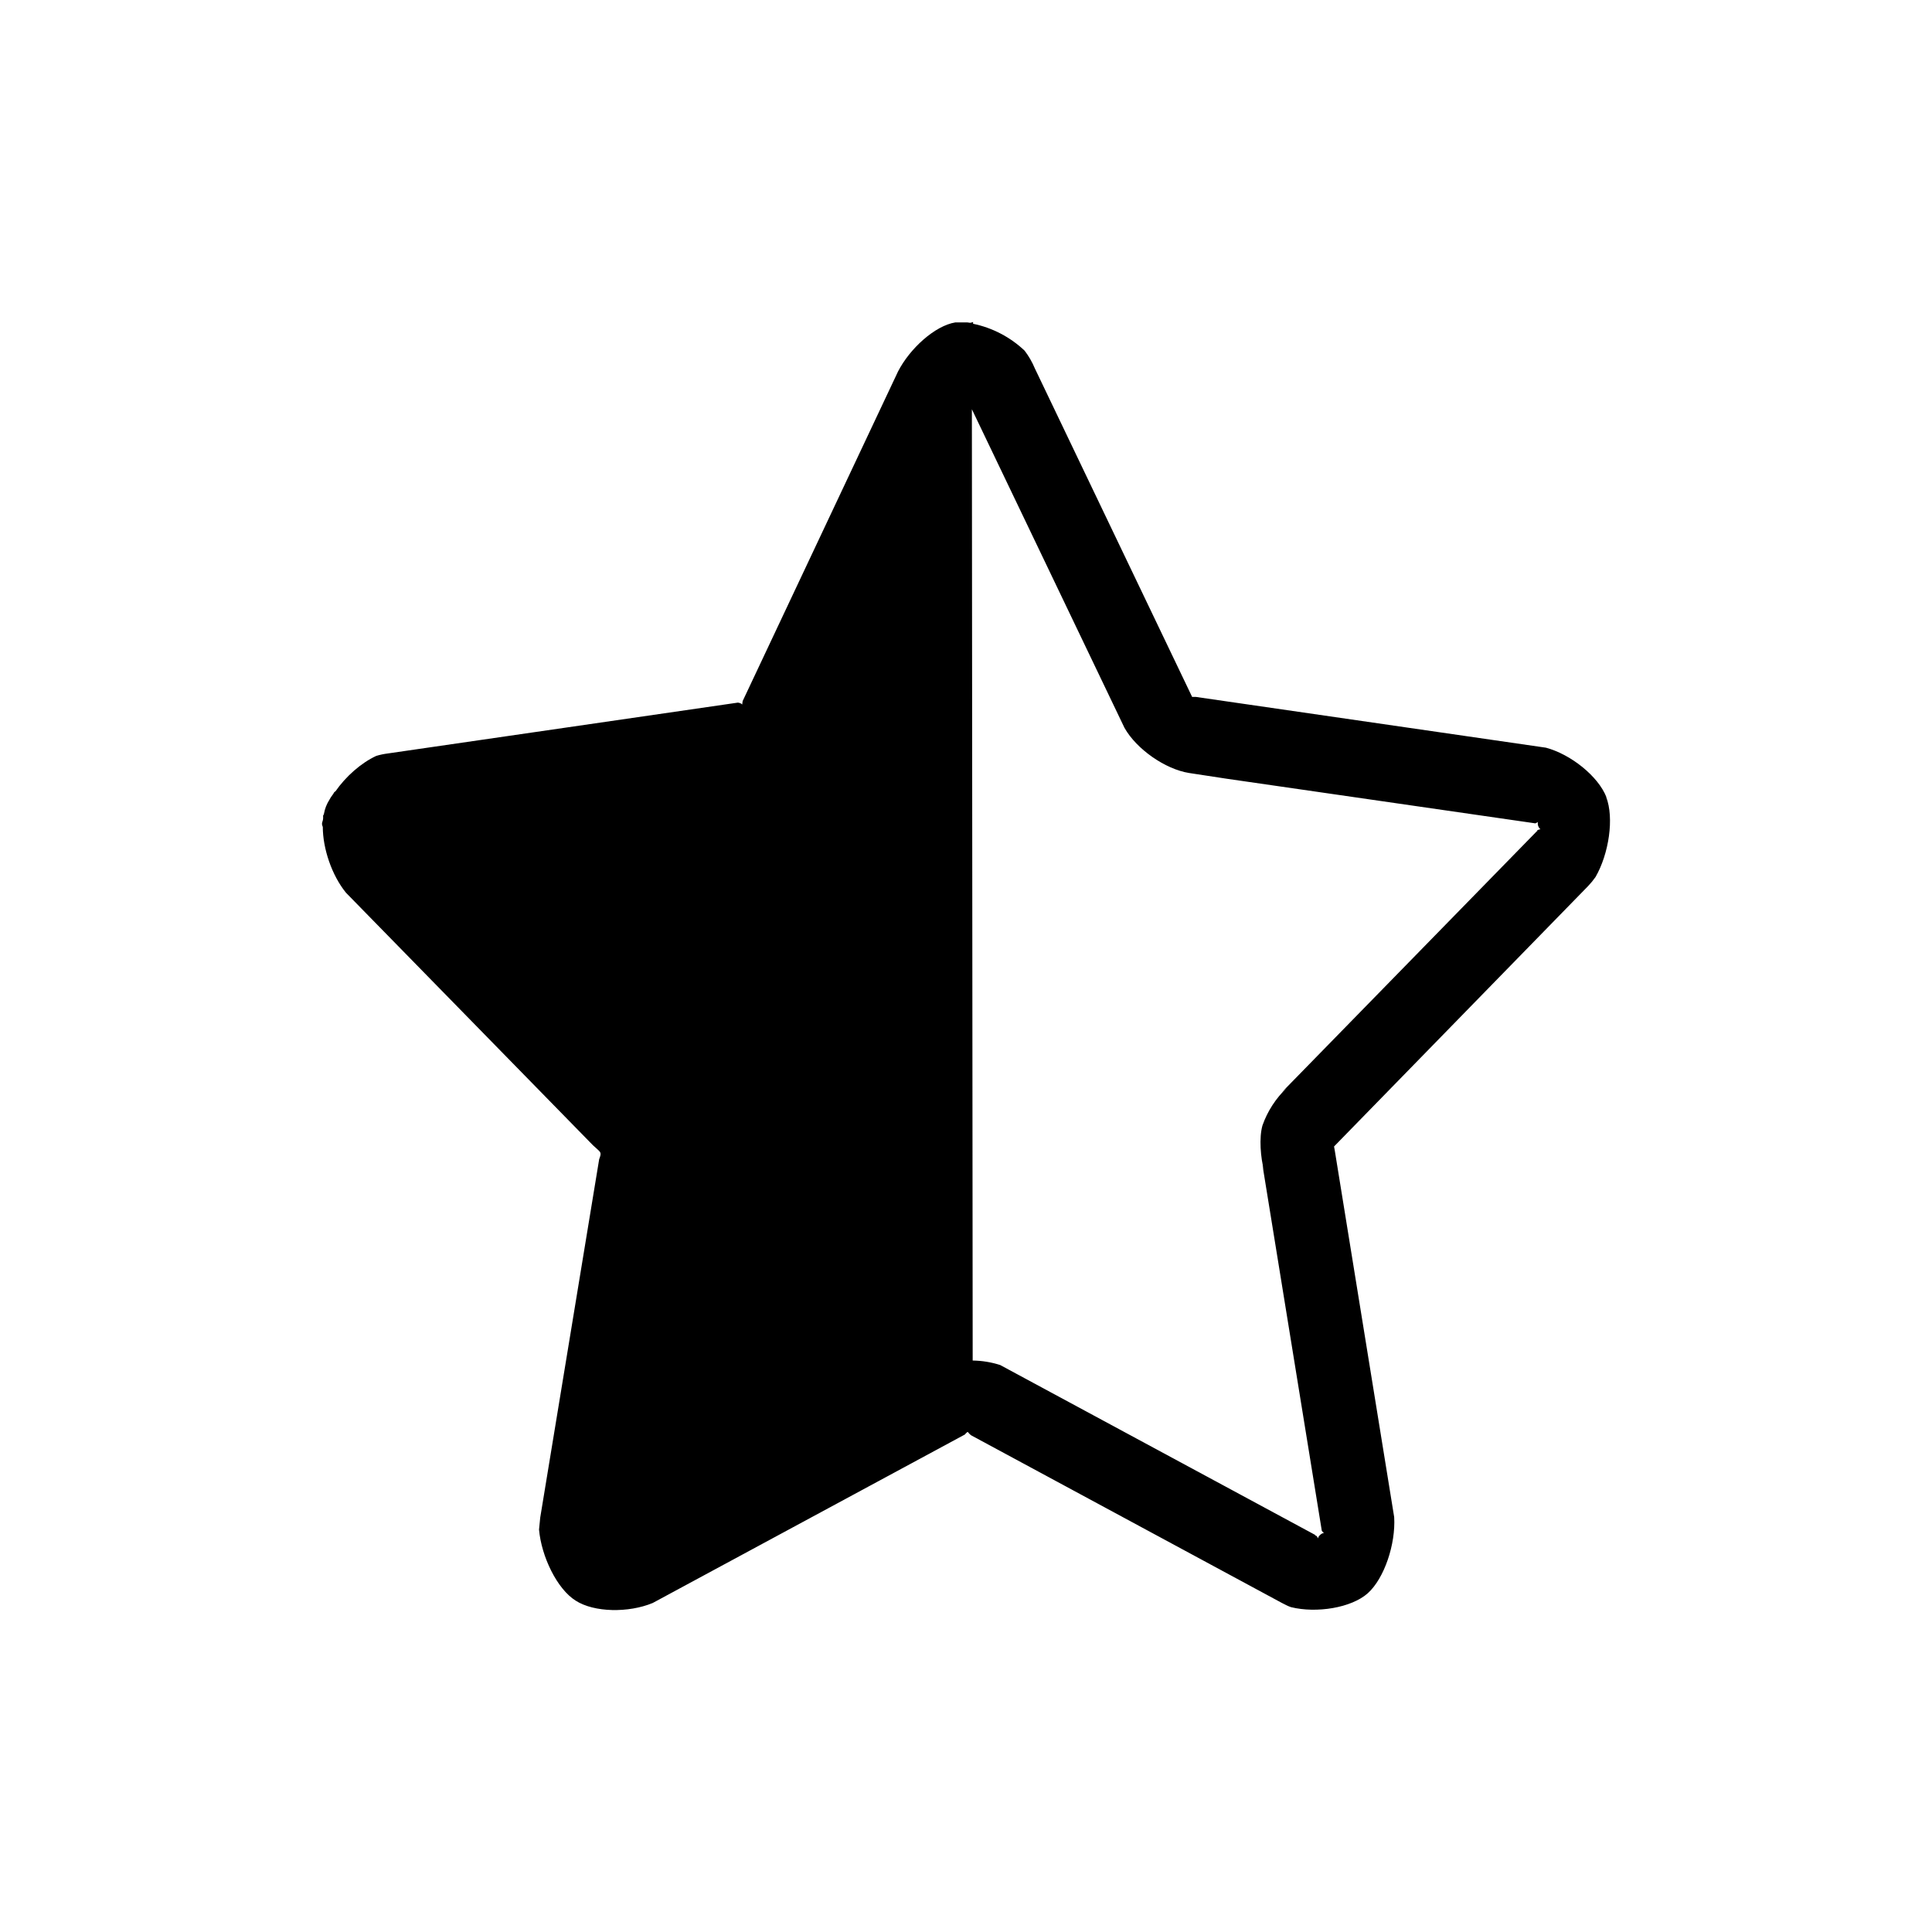
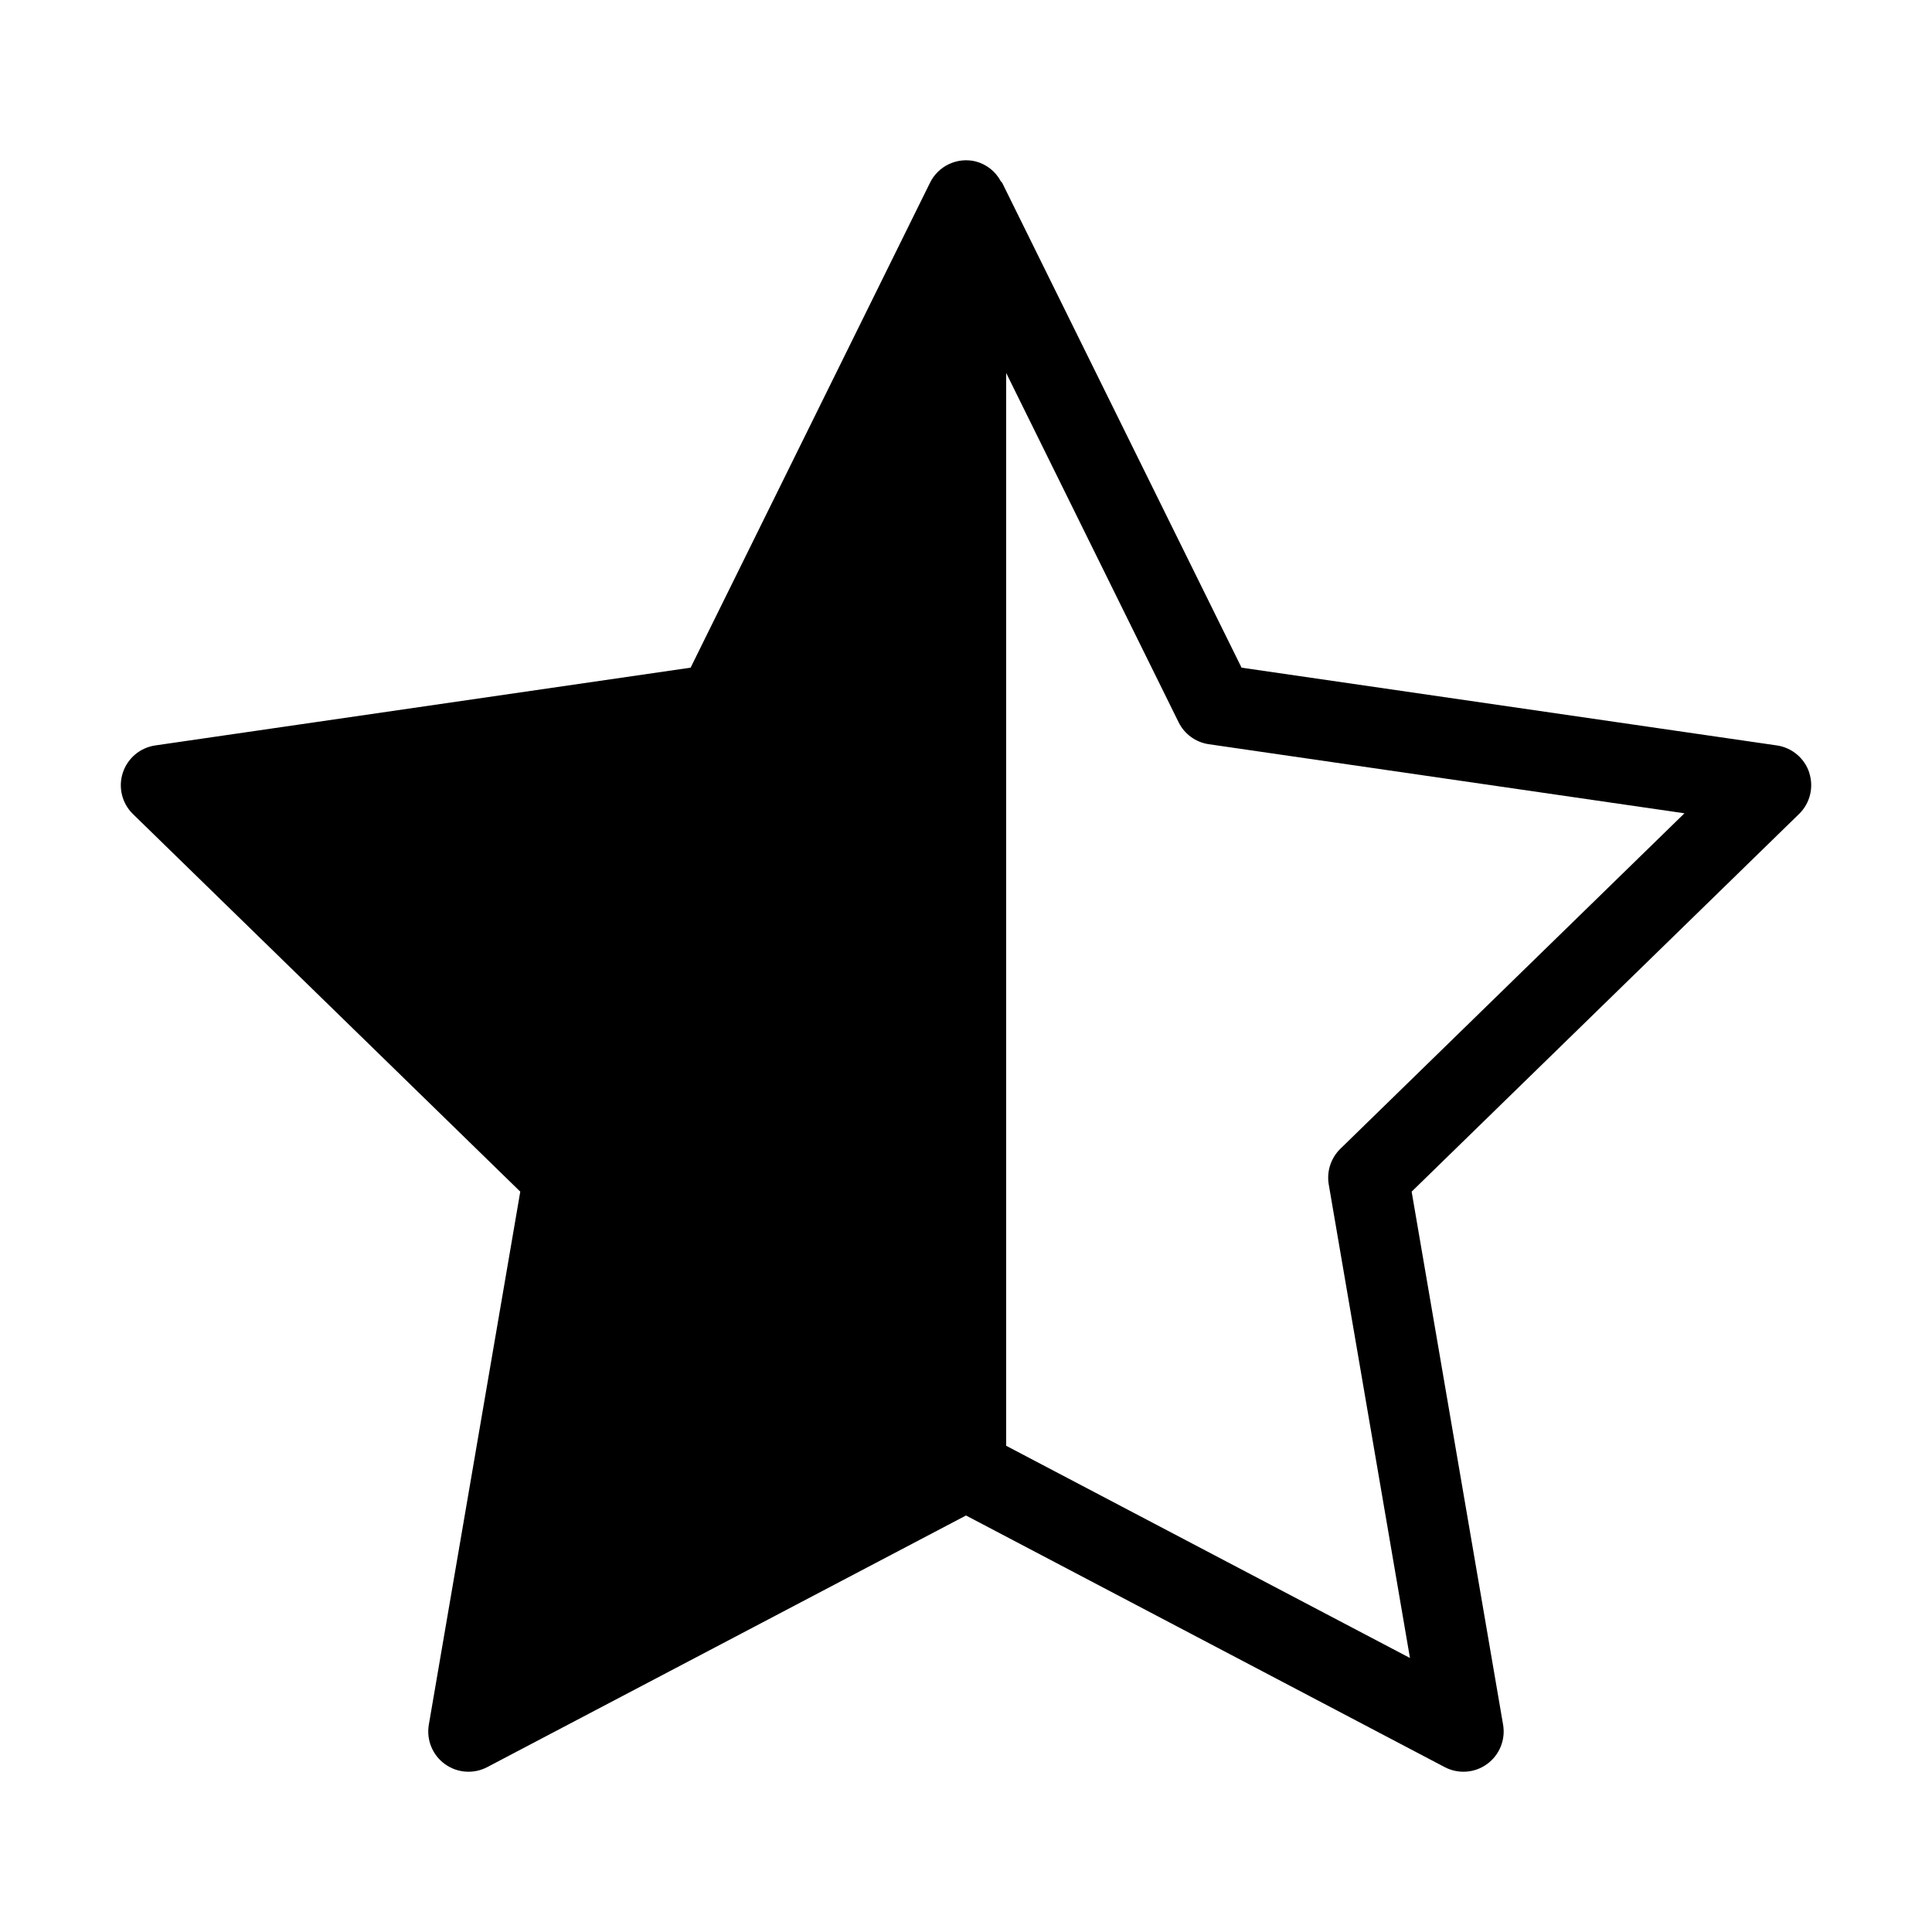
- <svg xmlns="http://www.w3.org/2000/svg" viewBox="0 0 24 24">
-   <path d="M19.956 9.904c-.102-.262-.444-.534-.752-.616l-4.351-.631h-.044l-1.954-4.081a.985.985 0 0 0-.127-.22 1.32 1.32 0 0 0-.64-.334V4s-.024.01-.039.01c-.01 0-.02-.005-.034-.005h-.147c-.254.041-.566.324-.713.611L9.226 8.708c-.015.077.015.03-.059.02l-4.351.632a.858.858 0 0 0-.142.03c-.19.088-.381.258-.508.442 0 0-.005 0-.01.005-.01.01-.014.026-.024.036a.43.43 0 0 0-.04.062.48.48 0 0 0-.068.175.04.04 0 0 1-.01.02v.036c0 .026-.014.046-.014.067 0 .015.005.025.01.04 0 .268.112.601.288.817l3.067 3.136.04.036c.063.057.068.057.038.139l-.732 4.45-.015.15c.03.338.225.738.454.882.23.149.66.154.958.03l3.878-2.093.014-.016c.034-.03.01-.015.064.026l3.863 2.084c.04.02.078.041.112.051.313.077.748.01.953-.174.205-.185.347-.611.327-.945l-.737-4.548-.01-.056 3.155-3.234c.034-.036.064-.072.093-.113.166-.288.234-.734.132-.996l.004.005zm-.854.416l-.01.005-3.165 3.24.059-.052a1.192 1.192 0 0 0-.303.467c-.044.154-.024.4.02.565l-.02-.072.737 4.543c.05.066.035 0-.02.05-.053.047 0 .073-.048.011-.015 0-.01 0-.015-.01l-3.912-2.11a1.173 1.173 0 0 0-.342-.056l-.01-11.817 1.896 3.958c.151.267.508.513.8.56l.465.071 3.839.555c.024-.01.034-.016.034-.021 0 0-.01.02 0 .051.024.067.058.026-.015.057l.01.005z" />
+ <svg xmlns="http://www.w3.org/2000/svg" data-name="Camada 1" viewBox="0 0 24 24">
+   <path stroke-width="0" d="M22.476 9.6a.5.5 0 0 0-.403-.34l-6.65-.966-2.974-6.024c-.004-.007-.012-.01-.016-.017a.495.495 0 0 0-.318-.249.5.5 0 0 0-.562.266L8.579 8.294l-6.65.966a.5.5 0 0 0-.278.852l4.812 4.691-1.136 6.622a.5.5 0 0 0 .725.527L12 18.826l5.947 3.126a.5.5 0 0 0 .725-.527l-1.136-6.622 4.812-4.691a.498.498 0 0 0 .127-.512zm-5.825 4.67a.503.503 0 0 0-.145.443l1.009 5.883-5.016-2.636V4.633l2.142 4.339c.072.147.214.25.376.273l5.908.858-4.274 4.167z" />
</svg>
